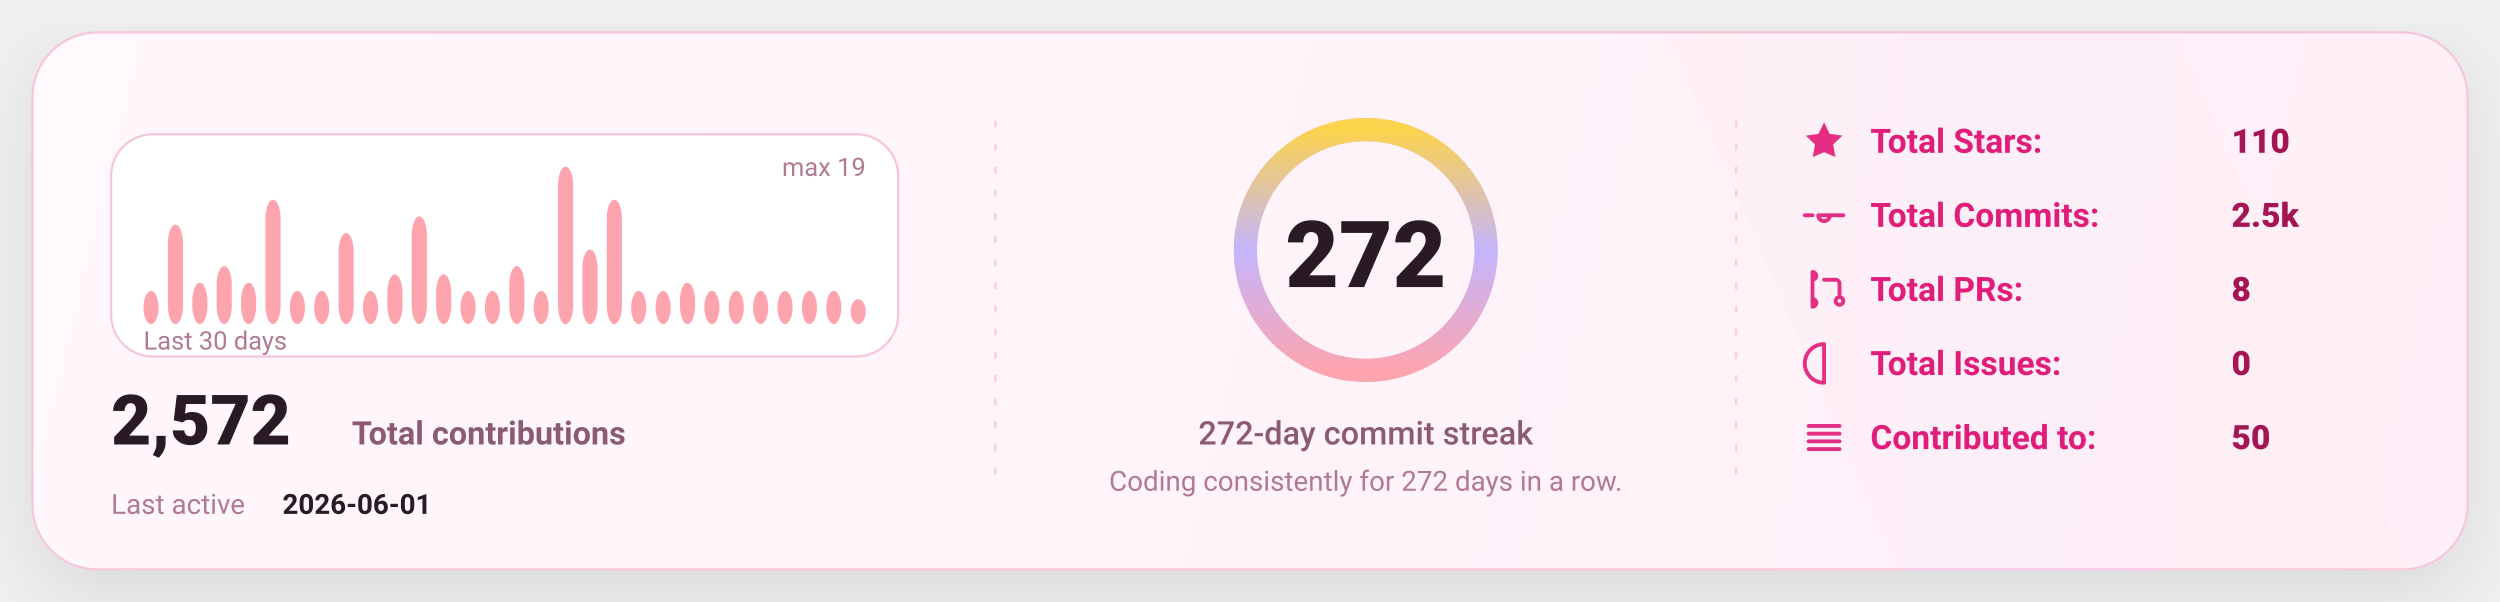
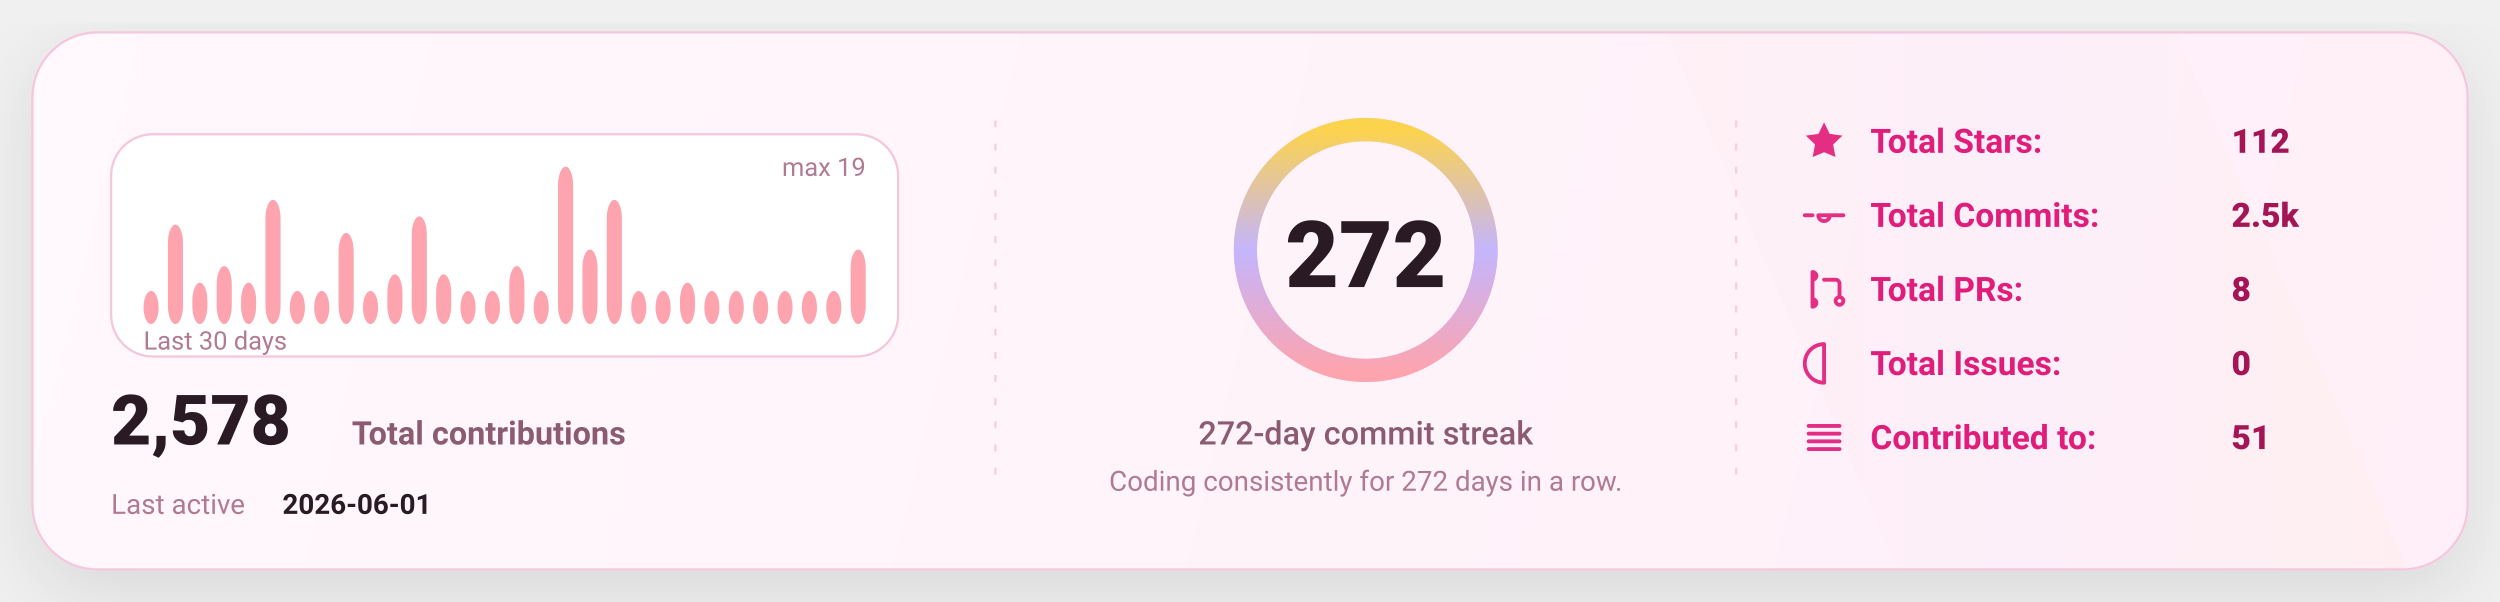
<svg xmlns="http://www.w3.org/2000/svg" width="1080" height="260" viewBox="0 0 1080 260" fill="none" role="img" aria-label="GitHub stats card">
  <defs>
    <linearGradient id="bg" x1="0" y1="0" x2="1080" y2="260" gradientUnits="userSpaceOnUse">
      <stop stop-color="#FFF8FC" />
      <stop offset="1" stop-color="#FFEFF8" />
    </linearGradient>
    <linearGradient id="accent" x1="0" y1="0" x2="1" y2="0">
      <stop offset="0" stop-color="#FDA4AF" />
      <stop offset="0.5" stop-color="#C4B5FD" />
      <stop offset="1" stop-color="#FCD34D" />
    </linearGradient>
    <linearGradient id="chartFill" x1="0" y1="0" x2="0" y2="1">
      <stop stop-color="#FDA4AF" stop-opacity="0.18" />
      <stop offset="1" stop-color="#FDA4AF" stop-opacity="0" />
    </linearGradient>
    <filter id="shadow" x="-20%" y="-20%" width="140%" height="140%">
      <feDropShadow dx="0" dy="10" stdDeviation="16" flood-color="#000000" flood-opacity="0.1" />
    </filter>
    <style>
      text { font-family: "Comic Sans MS","Trebuchet MS","Segoe UI",system-ui,-apple-system,Roboto,Helvetica,Arial,sans-serif; dominant-baseline: alphabetic; }
    </style>
  </defs>
  <rect x="14" y="14" width="1052" height="232" rx="28" fill="url(#bg)" stroke="#F4C7DD" stroke-width="1" filter="url(#shadow)" />
  <path d="M720 14     L940 14     L1040 246     L820 246 Z" fill="url(#accent)" opacity="0.04" />
  <line x1="430" y1="52" x2="430" y2="208" stroke="#F4C7DD" stroke-width="1" stroke-dasharray="3 7" opacity="0.85" />
  <line x1="430" y1="52" x2="430" y2="208" stroke="url(#accent)" stroke-width="1.4" stroke-dasharray="2 7" opacity="0.65" />
  <line x1="750" y1="52" x2="750" y2="208" stroke="#F4C7DD" stroke-width="1" stroke-dasharray="3 7" opacity="0.85" />
  <line x1="750" y1="52" x2="750" y2="208" stroke="url(#accent)" stroke-width="1.4" stroke-dasharray="2 7" opacity="0.65" />
  <g transform="translate(48,58)">
    <rect x="0" y="0" width="340" height="96" rx="18" fill="#FFFFFF" stroke="#F4C7DD" />
    <rect x="14.00" y="67.68" width="6.53" height="14.32" rx="8.00" fill="#FDA4AF" />
    <rect x="24.53" y="39.05" width="6.53" height="42.95" rx="8.00" fill="#FDA4AF" />
    <rect x="35.07" y="64.11" width="6.53" height="17.89" rx="8.00" fill="#FDA4AF" />
    <rect x="45.60" y="56.95" width="6.53" height="25.05" rx="8.00" fill="#FDA4AF" />
    <rect x="56.13" y="64.11" width="6.53" height="17.89" rx="8.00" fill="#FDA4AF" />
    <rect x="66.67" y="28.32" width="6.53" height="53.68" rx="8.00" fill="#FDA4AF" />
    <rect x="77.20" y="67.68" width="6.53" height="14.32" rx="8.00" fill="#FDA4AF" />
    <rect x="87.73" y="67.68" width="6.53" height="14.32" rx="8.00" fill="#FDA4AF" />
    <rect x="98.27" y="42.63" width="6.53" height="39.37" rx="8.00" fill="#FDA4AF" />
    <rect x="108.80" y="67.68" width="6.53" height="14.32" rx="8.00" fill="#FDA4AF" />
    <rect x="119.33" y="60.53" width="6.53" height="21.47" rx="8.00" fill="#FDA4AF" />
    <rect x="129.87" y="35.47" width="6.53" height="46.53" rx="8.00" fill="#FDA4AF" />
    <rect x="140.40" y="60.53" width="6.53" height="21.47" rx="8.00" fill="#FDA4AF" />
    <rect x="150.93" y="67.68" width="6.53" height="14.32" rx="8.00" fill="#FDA4AF" />
    <rect x="161.47" y="67.68" width="6.53" height="14.32" rx="8.00" fill="#FDA4AF" />
    <rect x="172.00" y="56.95" width="6.53" height="25.05" rx="8.00" fill="#FDA4AF" />
    <rect x="182.53" y="67.68" width="6.53" height="14.32" rx="8.00" fill="#FDA4AF" />
    <rect x="193.07" y="14.00" width="6.53" height="68.00" rx="8.00" fill="#FDA4AF" />
    <rect x="203.60" y="49.79" width="6.53" height="32.21" rx="8.00" fill="#FDA4AF" />
    <rect x="214.13" y="28.32" width="6.53" height="53.68" rx="8.00" fill="#FDA4AF" />
    <rect x="224.67" y="67.68" width="6.53" height="14.32" rx="8.00" fill="#FDA4AF" />
    <rect x="235.20" y="67.68" width="6.53" height="14.32" rx="8.00" fill="#FDA4AF" />
    <rect x="245.73" y="64.11" width="6.53" height="17.89" rx="8.00" fill="#FDA4AF" />
    <rect x="256.27" y="67.68" width="6.53" height="14.32" rx="8.00" fill="#FDA4AF" />
    <rect x="266.80" y="67.68" width="6.53" height="14.32" rx="8.00" fill="#FDA4AF" />
    <rect x="277.33" y="67.68" width="6.53" height="14.32" rx="8.00" fill="#FDA4AF" />
    <rect x="287.87" y="67.68" width="6.53" height="14.32" rx="8.00" fill="#FDA4AF" />
    <rect x="298.40" y="67.68" width="6.53" height="14.32" rx="8.00" fill="#FDA4AF" />
    <rect x="308.93" y="67.68" width="6.53" height="14.32" rx="8.00" fill="#FDA4AF" />
-     <rect x="319.47" y="71.26" width="6.53" height="10.74" rx="8.00" fill="#FDA4AF" />
+     <rect x="319.47" y="49.79" width="6.53" height="32.21" rx="8.00" fill="#FDA4AF" />
    <text x="14" y="93.00" fill="#B07A93" font-size="11">
      Last 30 days
    </text>
    <text x="326.00" y="18" text-anchor="end" fill="#B07A93" font-size="11">
      max 19
    </text>
    <g transform="translate(0,134)">
      <text x="0" y="0" fill="#2A1A23" font-size="30" font-weight="820">
-         2,572
+         2,578
      </text>
      <text x="104" y="0" fill="#8B5B72" font-size="14" font-weight="650">
        Total contributions
      </text>
      <text x="0" y="30" fill="#B07A93" font-size="12">
        Last active
      </text>
      <text x="74" y="30" fill="#2A1A23" font-size="12" font-weight="700">
        2026-06-01
      </text>
    </g>
  </g>
  <g>
    <circle cx="590" cy="108" r="52" stroke="#F4C7DD" stroke-width="10" />
    <circle cx="590" cy="108" r="52" stroke="url(#accent)" stroke-width="10" stroke-linecap="round" stroke-dasharray="326.73 326.73" transform="rotate(-90 590 108)" />
    <text x="590" y="124.00" text-anchor="middle" fill="#2A1A23" font-size="40" font-weight="900">
      272
    </text>
    <text x="590" y="192.00" text-anchor="middle" fill="#8B5B72" font-size="14" font-weight="450">
      272-day commit streak
    </text>
    <text x="590" y="212.00" text-anchor="middle" fill="#B07A93" font-size="12" font-weight="420">
      Coding consistently for 272 days in a row.
    </text>
  </g>
  <g transform="translate(778,66)">
    <g transform="translate(0,0)">
      <g transform="translate(0,-15)">
        <svg x="0" y="0" width="20" height="20" viewBox="0 0 24 24" fill="none">
          <path d="M12 2.2l2.9 6 6.6.9-4.8 4.6 1.2 6.5L12 17.7 6.1 20.2l1.2-6.5-4.8-4.6 6.6-.9L12 2.2z" fill="#E11D7B" opacity="0.92" />
        </svg>
      </g>
      <text x="30" y="0" fill="#E11D7B" font-size="14.5" font-weight="650">
            Total Stars:
          </text>
      <text x="186" y="0" fill="#A31555" font-size="14.5" font-weight="850">
-             110
+             112
          </text>
    </g>
    <g transform="translate(0,32)">
      <g transform="translate(0,-15)">
        <svg x="0" y="0" width="20" height="20" viewBox="0 0 24 24" fill="none">
          <path d="M9 12a3 3 0 1 0 6 0Zm-7 0h4m8 0h8" stroke="#E11D7B" stroke-width="2" stroke-linecap="round" stroke-linejoin="round" opacity="0.92" />
        </svg>
      </g>
      <text x="30" y="0" fill="#E11D7B" font-size="14.5" font-weight="650">
            Total Commits:
          </text>
      <text x="186" y="0" fill="#A31555" font-size="14.5" font-weight="850">
            2.5k
          </text>
    </g>
    <g transform="translate(0,64)">
      <g transform="translate(0,-15)">
        <svg x="0" y="0" width="20" height="20" viewBox="0 0 24 24" fill="none">
          <path d="M6 4v16m0-13a2 2 0 1 0 0-4Zm0 14a2 2 0 1 0 0-4Zm6-14h6a2 2 0 0 1 2 2v7m0 0a2 2 0 1 0 0 4 2 2 0 0 0 0-4Z" stroke="#E11D7B" stroke-width="2" stroke-linecap="round" stroke-linejoin="round" opacity="0.92" />
        </svg>
      </g>
      <text x="30" y="0" fill="#E11D7B" font-size="14.5" font-weight="650">
            Total PRs:
          </text>
      <text x="186" y="0" fill="#A31555" font-size="14.5" font-weight="850">
            8
          </text>
    </g>
    <g transform="translate(0,96)">
      <g transform="translate(0,-15)">
        <svg x="0" y="0" width="20" height="20" viewBox="0 0 24 24" fill="none">
          <path d="M12 2a10 10 0 1 0 0 20Zm0 6v6m0 4h.01" stroke="#E11D7B" stroke-width="2" stroke-linecap="round" stroke-linejoin="round" opacity="0.92" />
        </svg>
      </g>
      <text x="30" y="0" fill="#E11D7B" font-size="14.5" font-weight="650">
            Total Issues:
          </text>
      <text x="186" y="0" fill="#A31555" font-size="14.5" font-weight="850">
            0
          </text>
    </g>
    <g transform="translate(0,128)">
      <g transform="translate(0,-15)">
        <svg x="0" y="0" width="20" height="20" viewBox="0 0 24 24" fill="none">
          <path d="M4 6h16M4 10h16M4 14h16M4 18h16" stroke="#E11D7B" stroke-width="2" stroke-linecap="round" stroke-linejoin="round" opacity="0.92" />
        </svg>
      </g>
      <text x="30" y="0" fill="#E11D7B" font-size="14.5" font-weight="650">
            Contributed to:
          </text>
      <text x="186" y="0" fill="#A31555" font-size="14.5" font-weight="850">
-             50
+             51
          </text>
    </g>
  </g>
</svg>
